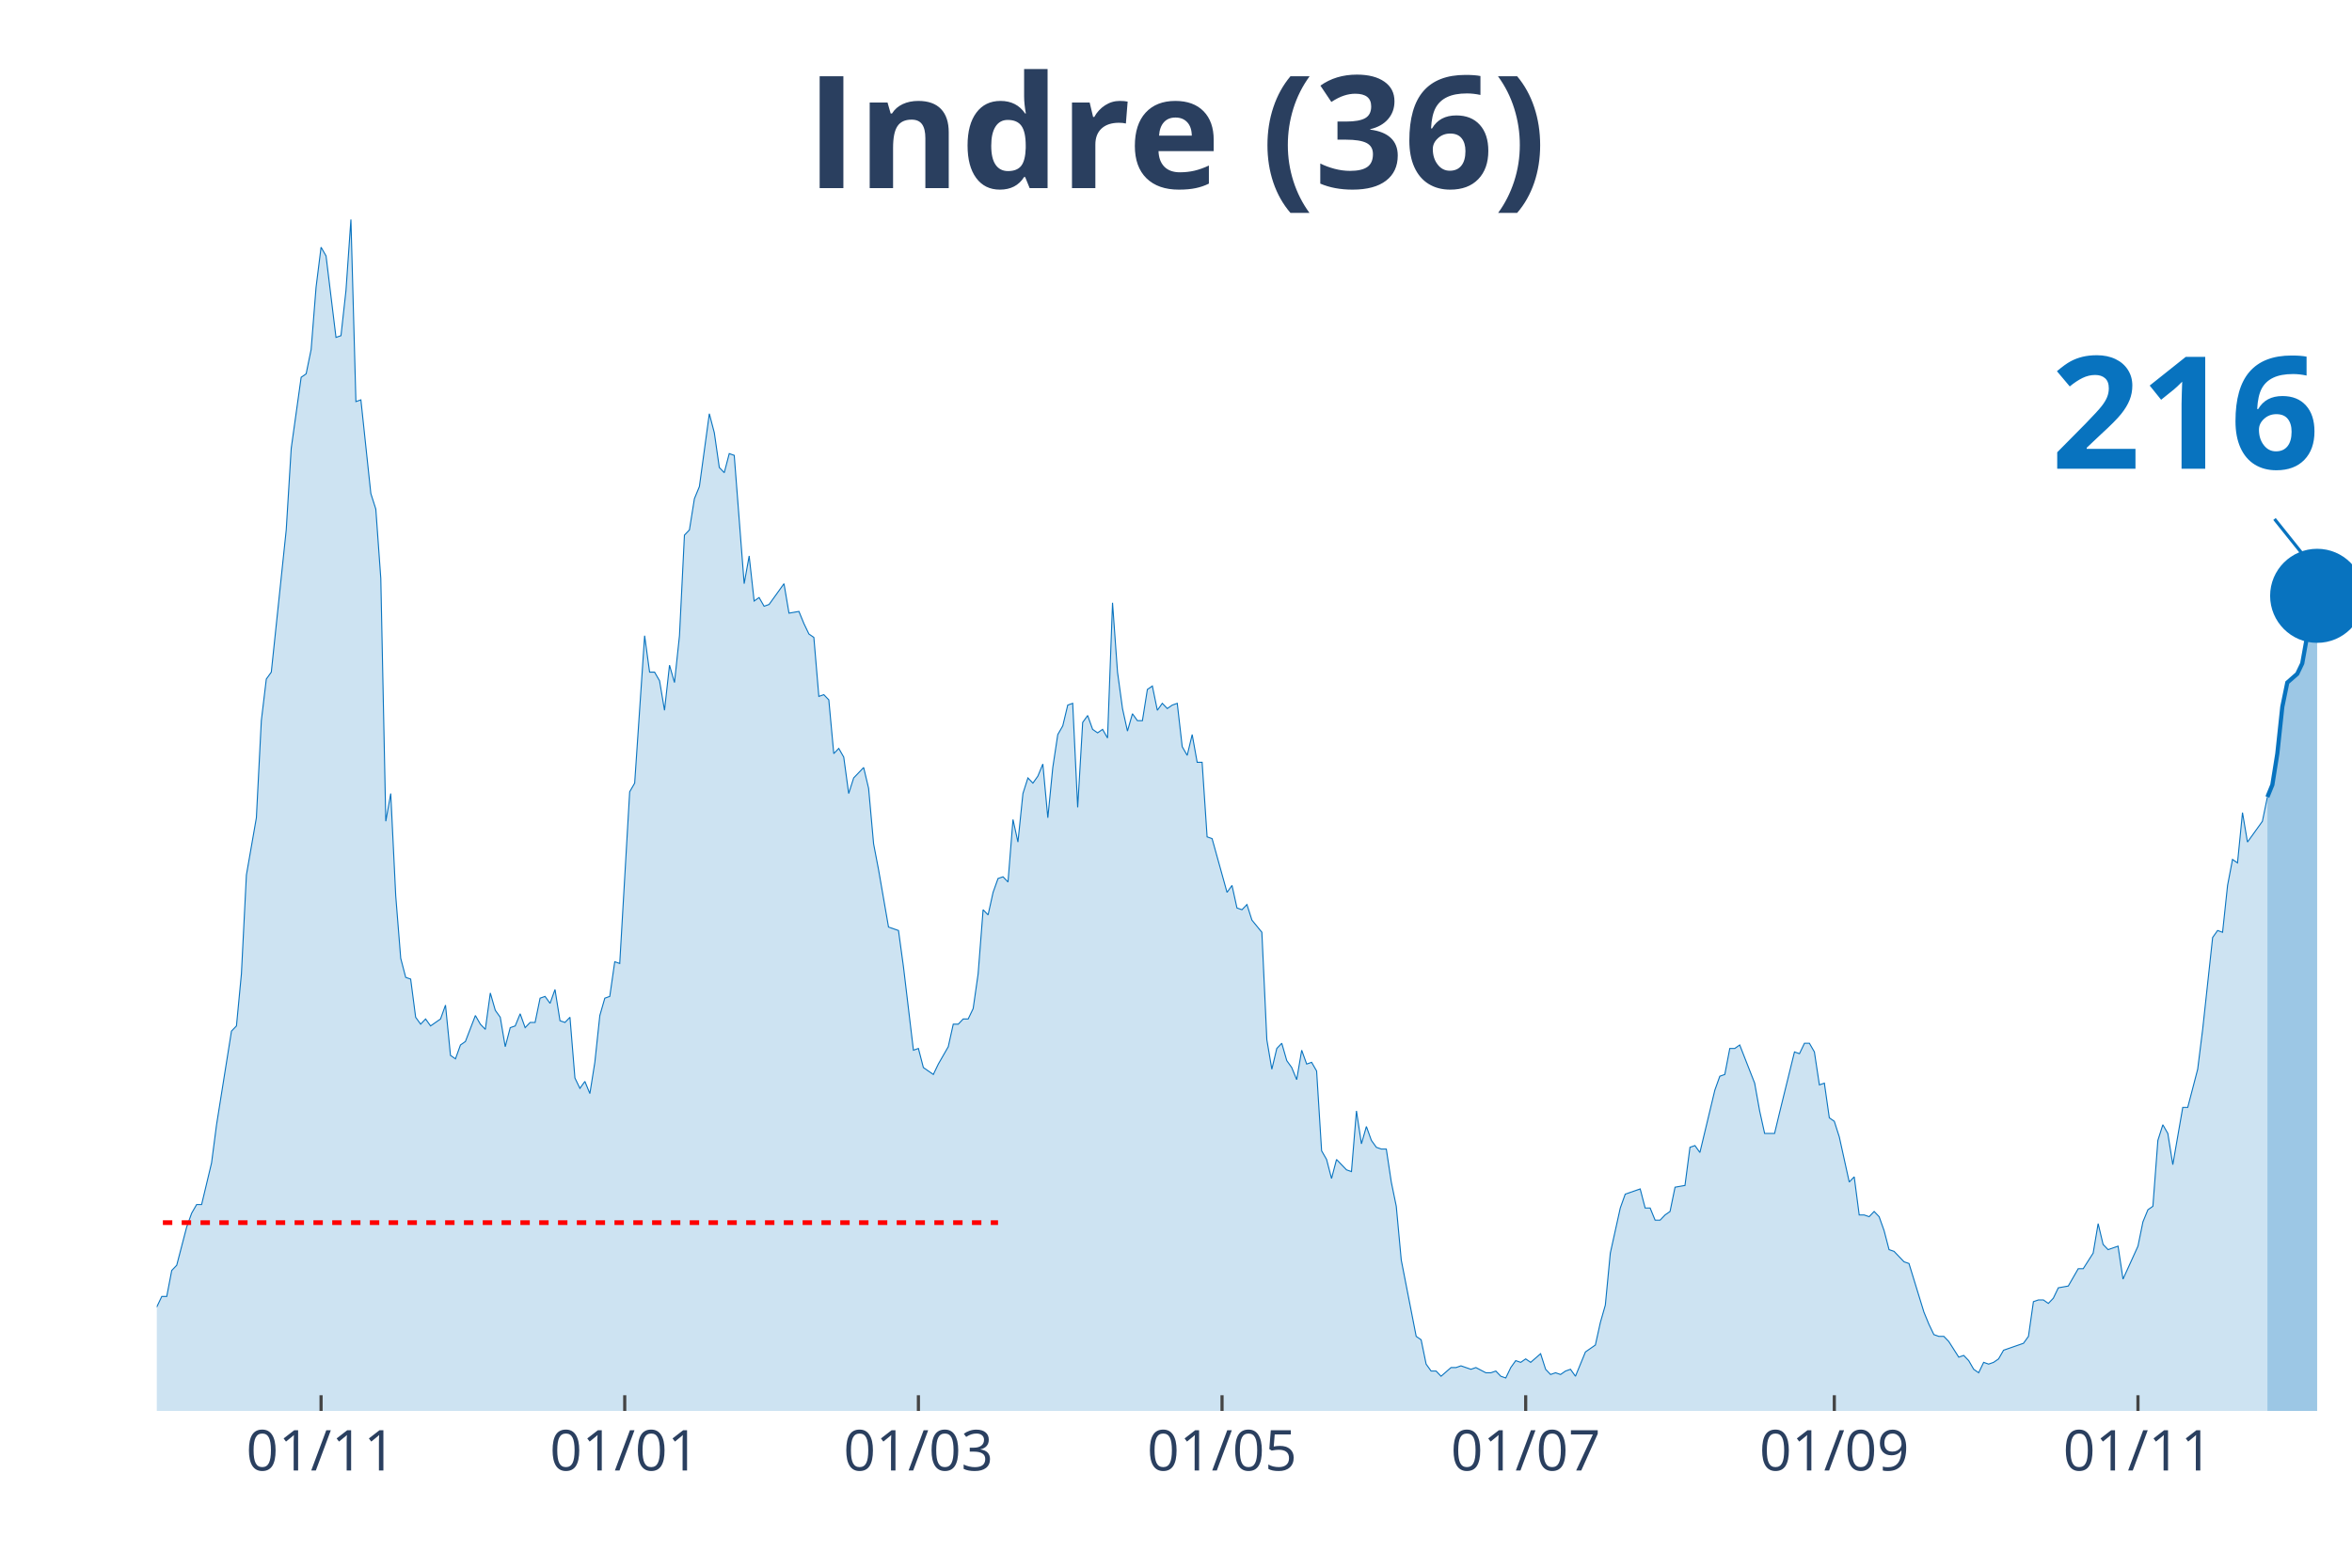
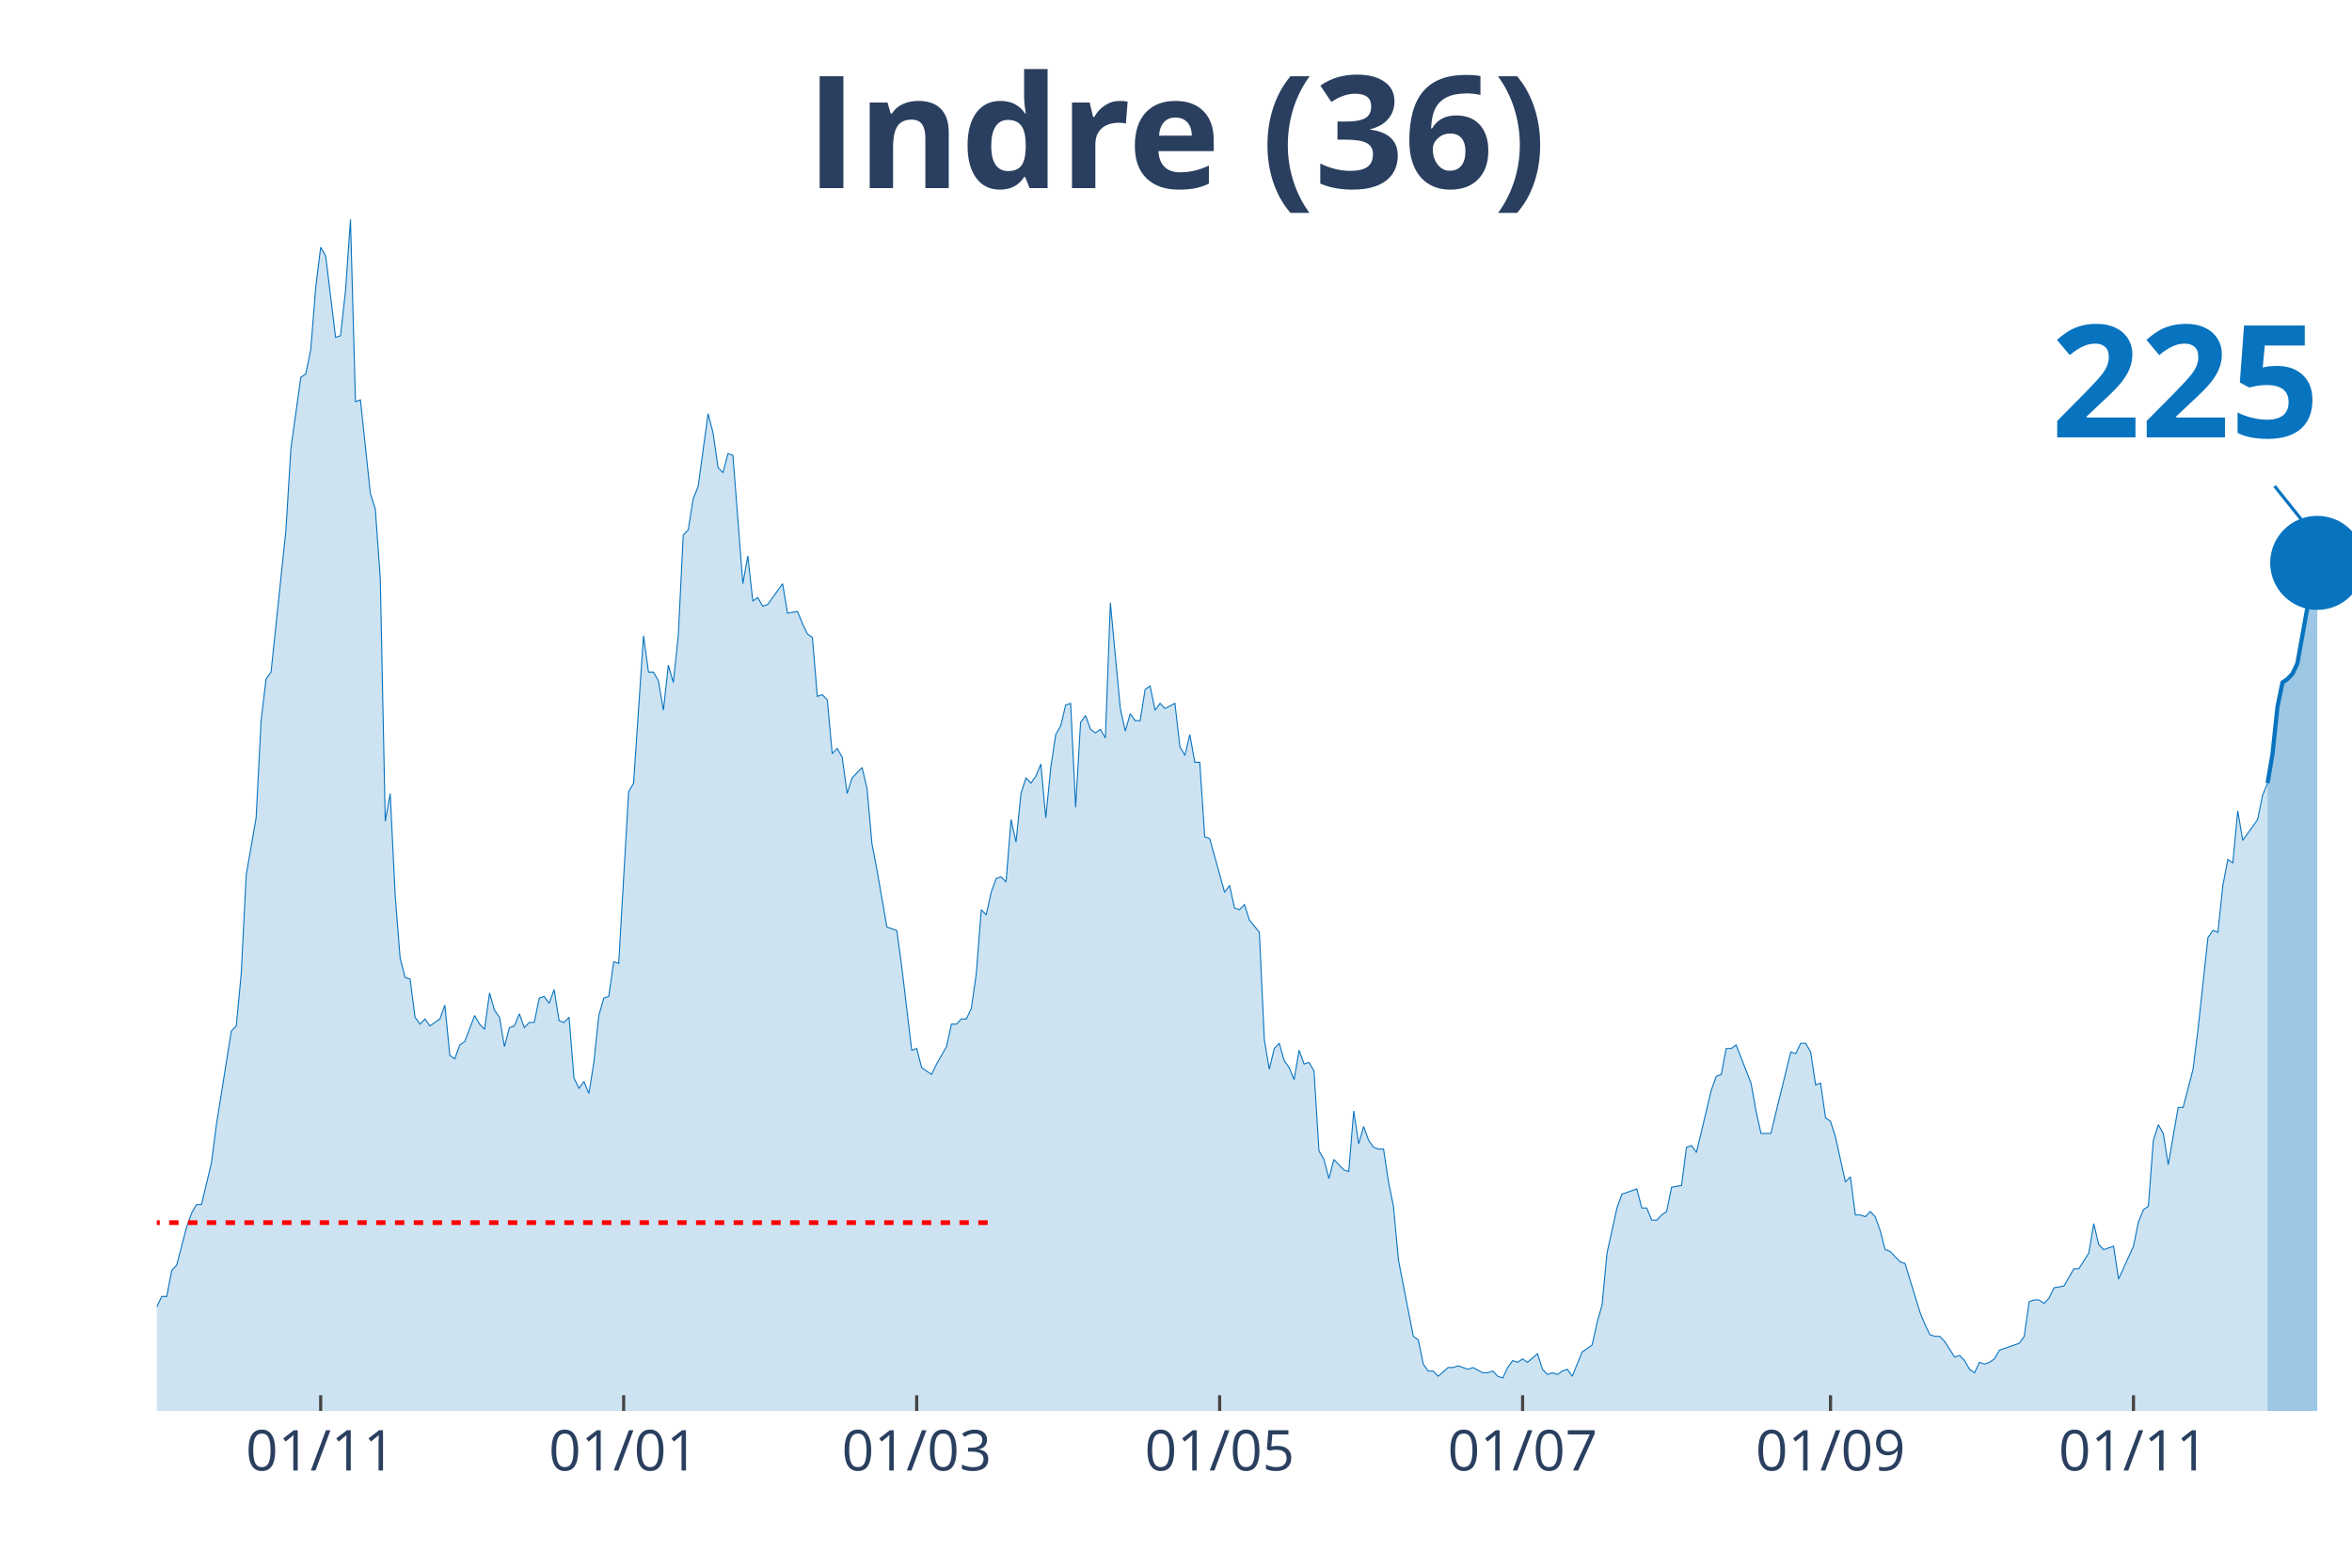
<svg xmlns="http://www.w3.org/2000/svg" class="main-svg" width="1125" height="750" style="" viewBox="0 0 750 500">
  <rect x="0" y="0" width="750" height="500" style="fill: rgb(0, 0, 0); fill-opacity: 0;" />
-   <defs id="defs-8c1e53">
+   <defs id="defs-297077">
    <g class="clips">
-       <clipPath id="clip8c1e53xyplot" class="plotclip">
+       <clipPath id="clip297077xyplot" class="plotclip">
        <rect width="700" height="380" />
      </clipPath>
-       <clipPath class="axesclip" id="clip8c1e53x">
+       <clipPath class="axesclip" id="clip297077x">
        <rect x="50" y="0" width="700" height="500" />
      </clipPath>
-       <clipPath class="axesclip" id="clip8c1e53y">
+       <clipPath class="axesclip" id="clip297077y">
        <rect x="0" y="70" width="750" height="380" />
      </clipPath>
-       <clipPath class="axesclip" id="clip8c1e53xy">
+       <clipPath class="axesclip" id="clip297077xy">
        <rect x="50" y="70" width="700" height="380" />
      </clipPath>
    </g>
    <g class="gradients" />
  </defs>
  <g class="bglayer">
    <rect class="bg" x="50" y="70" width="700" height="380" style="fill: rgb(0, 0, 0); fill-opacity: 0; stroke-width: 0;" />
  </g>
  <g class="layer-below">
    <g class="imagelayer" />
    <g class="shapelayer" />
  </g>
  <g class="cartesianlayer">
    <g class="subplot xy">
      <g class="layer-subplot">
        <g class="shapelayer" />
        <g class="imagelayer" />
      </g>
      <g class="gridlayer">
        <g class="x">
-           <path class="xgrid crisp" transform="translate(102.38,0)" d="M0,70v380" style="stroke: rgb(255, 255, 255); stroke-opacity: 1; stroke-width: 1px;" />
-           <path class="xgrid crisp" transform="translate(199.21,0)" d="M0,70v380" style="stroke: rgb(255, 255, 255); stroke-opacity: 1; stroke-width: 1px;" />
-           <path class="xgrid crisp" transform="translate(292.86,0)" d="M0,70v380" style="stroke: rgb(255, 255, 255); stroke-opacity: 1; stroke-width: 1px;" />
-           <path class="xgrid crisp" transform="translate(389.68,0)" d="M0,70v380" style="stroke: rgb(255, 255, 255); stroke-opacity: 1; stroke-width: 1px;" />
-           <path class="xgrid crisp" transform="translate(486.51,0)" d="M0,70v380" style="stroke: rgb(255, 255, 255); stroke-opacity: 1; stroke-width: 1px;" />
-           <path class="xgrid crisp" transform="translate(584.92,0)" d="M0,70v380" style="stroke: rgb(255, 255, 255); stroke-opacity: 1; stroke-width: 1px;" />
-           <path class="xgrid crisp" transform="translate(681.75,0)" d="M0,70v380" style="stroke: rgb(255, 255, 255); stroke-opacity: 1; stroke-width: 1px;" />
+           <path class="xgrid crisp" transform="translate(102.26,0)" d="M0,70v380" style="stroke: rgb(255, 255, 255); stroke-opacity: 1; stroke-width: 1px;" />
+           <path class="xgrid crisp" transform="translate(198.87,0)" d="M0,70v380" style="stroke: rgb(255, 255, 255); stroke-opacity: 1; stroke-width: 1px;" />
+           <path class="xgrid crisp" transform="translate(292.31,0)" d="M0,70v380" style="stroke: rgb(255, 255, 255); stroke-opacity: 1; stroke-width: 1px;" />
+           <path class="xgrid crisp" transform="translate(388.91,0)" d="M0,70v380" style="stroke: rgb(255, 255, 255); stroke-opacity: 1; stroke-width: 1px;" />
+           <path class="xgrid crisp" transform="translate(485.52,0)" d="M0,70v380" style="stroke: rgb(255, 255, 255); stroke-opacity: 1; stroke-width: 1px;" />
+           <path class="xgrid crisp" transform="translate(583.71,0)" d="M0,70v380" style="stroke: rgb(255, 255, 255); stroke-opacity: 1; stroke-width: 1px;" />
+           <path class="xgrid crisp" transform="translate(680.32,0)" d="M0,70v380" style="stroke: rgb(255, 255, 255); stroke-opacity: 1; stroke-width: 1px;" />
        </g>
        <g class="y" />
      </g>
      <g class="zerolinelayer" />
      <path class="xlines-below" />
      <path class="ylines-below" />
      <g class="overlines-below" />
      <g class="xaxislayer-below" />
      <g class="yaxislayer-below" />
      <g class="overaxes-below" />
-       <g class="plot" transform="translate(50, 70)" clip-path="url('#clip8c1e53xyplot')">
+       <g class="plot" transform="translate(50, 70)" clip-path="url('#clip297077xyplot')">
        <g class="scatterlayer mlayer">
-           <g class="trace scatter trace950a06" style="stroke-miterlimit: 2;">
+           <g class="trace scatter trace8b8385" style="stroke-miterlimit: 2;">
            <g class="fills">
              <g>
-                 <path class="js-fill" d="M673.02,380L-215.87,380L-215.87,373.92L-200,378.89L-198.41,378.34L-179.37,379.45L-177.78,380L-157.14,377.79L-155.56,377.23L-141.27,380L-139.68,380L-107.94,379.45L-106.35,377.79L-96.83,375.57L-95.24,377.23L-90.48,375.57L-88.89,374.47L-85.71,374.47L-84.13,371.7L-80.95,370.04L-79.37,373.36L-76.19,370.04L-74.6,370.04L-69.84,371.7L-68.25,370.6L-66.67,375.02L-65.08,374.47L-63.49,374.47L-61.9,370.04L-58.73,358.98L-57.14,354L-53.97,348.47L-52.38,348.47L-49.21,349.58L-47.62,353.45L-42.86,360.09L-41.27,360.09L-39.68,361.75L-38.1,361.19L-34.92,362.85L-33.33,359.53L-28.57,354.56L-26.98,346.81L-25.4,344.6L-23.81,337.41L-22.22,332.98L-20.63,332.98L-19.05,334.09L-17.46,329.11L-15.87,338.52L-14.29,340.73L-11.11,344.6L-9.52,345.71L-7.94,345.71L-6.35,350.68L-4.76,347.92L-3.17,346.81L-1.59,348.47L0,346.81L1.59,343.49L3.17,343.49L4.76,335.2L6.35,333.54L9.52,321.37L11.11,316.94L12.7,314.18L14.29,314.18L17.46,300.9L19.05,288.73L23.81,258.86L25.4,257.21L26.98,240.61L28.57,209.08L31.75,190.83L33.33,159.85L34.92,146.58L36.51,144.37L41.27,99.01L42.86,73.01L46.03,50.33L47.62,49.23L49.21,41.48L50.79,21.57L52.38,8.85L53.97,11.62L57.14,37.61L58.73,37.06L60.32,22.68L61.9,0L63.49,58.08L65.08,57.53L68.25,87.39L69.84,92.37L71.43,114.5L73.02,191.94L74.6,183.09L76.19,215.72L77.78,235.63L79.37,241.72L80.95,242.27L82.54,254.44L84.13,256.65L85.71,254.99L87.3,257.21L88.89,256.1L90.48,254.99L92.06,250.57L93.65,266.61L95.24,267.71L96.83,263.29L98.41,262.18L101.59,253.89L103.17,256.65L104.76,258.31L106.35,246.7L107.94,252.23L109.52,254.44L111.11,263.84L112.7,257.76L114.29,257.21L115.87,253.33L117.46,257.76L119.05,256.1L120.63,256.1L122.22,248.36L123.81,247.8L125.4,250.01L126.98,245.59L128.57,255.55L130.16,256.1L131.75,254.44L133.33,273.8L134.92,277.12L136.51,274.91L138.1,278.78L139.68,268.82L141.27,253.89L142.86,248.36L144.44,247.8L146.03,236.74L147.62,237.29L150.79,182.53L152.38,179.77L155.56,132.75L157.14,144.37L158.73,144.37L160.32,147.13L161.9,156.54L163.49,142.15L165.08,147.69L166.67,132.75L168.25,100.67L169.84,99.01L171.43,89.05L173.02,85.18L176.19,61.95L177.78,68.03L179.37,79.1L180.95,80.76L182.54,74.67L184.13,75.23L187.3,116.16L188.89,107.31L190.48,121.69L192.06,120.58L193.65,123.35L195.24,122.79L200,116.16L201.59,125.56L204.76,125.01L206.35,128.88L207.94,132.2L209.52,133.3L211.11,152.11L212.7,151.56L214.29,153.22L215.87,170.36L217.46,168.7L219.05,171.47L220.63,183.09L222.22,178.11L225.4,174.79L226.98,181.43L228.57,199.13L230.16,207.42L233.33,225.68L234.92,226.23L236.51,226.78L238.1,238.4L241.27,264.95L242.86,264.4L244.44,270.48L246.03,271.59L247.62,272.69L249.21,269.37L252.38,263.84L253.97,256.65L255.56,256.65L257.14,254.99L258.73,254.99L260.32,251.67L261.9,240.61L263.49,220.15L265.08,221.8L266.67,214.61L268.25,210.19L269.84,209.64L271.43,211.3L273.02,191.38L274.6,198.57L276.19,183.09L277.78,178.11L279.37,179.77L280.95,177.55L282.54,173.68L284.13,190.83L285.71,174.79L287.3,164.28L288.89,161.51L290.48,154.88L292.06,154.32L293.65,187.51L295.24,160.41L296.83,158.2L298.41,162.62L300,163.73L301.59,162.62L303.17,165.39L304.76,122.24L306.35,144.37L307.94,155.98L309.52,163.17L311.11,157.64L312.7,159.85L314.29,159.85L315.87,149.9L317.46,148.79L319.05,156.54L320.63,154.32L322.22,155.98L323.81,154.88L325.4,154.32L326.98,168.15L328.57,170.92L330.16,164.28L331.75,173.13L333.33,173.13L334.92,196.91L336.51,197.47L341.27,214.61L342.86,212.4L344.44,219.59L346.03,220.15L347.62,218.49L349.21,223.46L352.38,227.34L353.97,261.63L355.56,271.03L357.14,264.4L358.73,262.74L360.32,268.27L361.9,270.48L363.49,274.35L365.08,264.95L366.67,269.37L368.25,268.82L369.84,271.59L371.43,297.03L373.02,299.8L374.6,305.88L376.19,299.8L379.37,303.11L380.95,303.67L382.54,284.31L384.13,294.82L385.71,289.29L387.3,293.71L388.89,295.92L390.48,296.48L392.06,296.48L393.65,306.99L395.24,314.73L396.83,331.88L401.59,356.22L403.17,357.32L404.76,365.07L406.35,367.28L407.94,367.28L409.52,368.94L412.7,366.17L414.29,366.17L415.87,365.62L417.46,366.17L419.05,366.72L420.63,366.17L423.81,367.83L425.4,367.83L426.98,367.28L428.57,368.94L430.16,369.49L431.75,366.17L433.33,363.96L434.92,364.51L436.51,363.41L438.1,364.51L441.27,361.75L442.86,366.72L444.44,368.38L446.03,367.83L447.62,368.38L449.21,367.28L450.79,366.72L452.38,368.94L455.56,361.19L457.14,360.09L458.73,358.98L460.32,351.79L461.9,346.26L463.49,329.67L466.67,315.28L468.25,310.86L473.02,309.2L474.6,315.28L476.19,315.28L477.78,319.16L479.37,319.16L480.95,317.5L482.54,316.39L484.13,308.65L487.3,308.09L488.89,295.92L490.48,295.37L492.06,297.58L496.83,277.67L498.41,273.25L500,272.69L501.59,264.4L503.17,264.4L504.76,263.29L509.52,275.46L511.11,284.31L512.7,291.5L514.29,291.5L515.87,291.5L517.46,284.86L522.22,265.5L523.81,266.06L525.4,262.74L526.98,262.74L528.57,265.5L530.16,276.01L531.75,275.46L533.33,286.52L534.92,287.63L536.51,292.61L539.68,306.99L541.27,305.33L542.86,317.5L544.44,317.5L546.03,318.05L547.62,316.39L549.21,318.05L550.79,322.47L552.38,328.56L553.97,329.11L557.14,332.43L558.73,332.98L563.49,348.47L565.08,352.34L566.67,355.66L568.25,356.22L569.84,356.22L571.43,357.87L574.6,362.85L576.19,362.3L577.78,363.96L579.37,366.72L580.95,367.83L582.54,364.51L584.13,365.07L585.71,364.51L587.3,363.41L588.89,360.64L595.24,358.43L596.83,356.22L598.41,345.15L600,344.6L601.59,344.6L603.17,345.71L604.76,344.05L606.35,340.73L609.52,340.17L611.11,337.41L612.7,334.64L614.29,334.64L617.46,329.67L619.05,320.26L620.63,326.9L622.22,328.56L625.4,327.45L626.98,337.96L631.75,327.45L633.33,319.71L634.92,315.84L636.51,314.73L638.1,293.71L639.68,288.73L641.27,291.5L642.86,301.46L646.03,283.2L647.62,283.2L650.79,271.03L652.38,258.31L655.56,229L657.14,226.78L658.73,227.34L660.32,212.4L661.9,204.1L663.49,205.21L665.08,189.17L666.67,198.57L671.43,191.94L673.02,184.19" style="fill: rgb(8, 115, 191); fill-opacity: 0.2; stroke-width: 0;" />
+                 <path class="js-fill" d="M673.08,380L-215.38,380L-215.38,373.92L-199.55,378.89L-197.96,378.34L-178.96,379.45L-177.38,380L-156.79,377.79L-155.2,377.23L-140.95,380L-139.37,380L-107.69,379.45L-106.11,377.79L-96.61,375.57L-95.02,377.23L-90.27,375.57L-88.69,374.47L-85.52,374.47L-83.94,371.7L-80.77,370.04L-79.19,373.36L-76.02,370.04L-74.43,370.04L-69.68,371.7L-68.1,370.6L-66.52,375.02L-64.93,374.47L-63.35,374.47L-61.76,370.04L-58.6,358.98L-57.01,354L-53.85,348.47L-52.26,348.47L-49.1,349.58L-47.51,353.45L-42.76,360.09L-41.18,360.09L-39.59,361.75L-38.01,361.19L-34.84,362.85L-33.26,359.53L-28.51,354.56L-26.92,346.81L-25.34,344.6L-23.76,337.41L-22.17,332.98L-20.59,332.98L-19,334.09L-17.42,329.11L-15.84,338.52L-14.25,340.73L-11.09,344.6L-9.5,345.71L-7.92,345.71L-6.33,350.68L-4.75,347.92L-3.17,346.81L-1.58,348.47L0,346.81L1.58,343.49L3.17,343.49L4.75,335.2L6.33,333.54L9.5,321.37L11.09,316.94L12.67,314.18L14.25,314.18L17.42,300.9L19,288.73L23.76,258.86L25.34,257.21L26.92,240.61L28.51,209.08L31.67,190.83L33.26,159.85L34.84,146.58L36.43,144.37L41.18,99.01L42.76,73.01L45.93,50.33L47.51,49.23L49.1,41.48L50.68,21.57L52.26,8.85L53.85,11.62L57.01,37.61L58.6,37.06L60.18,22.68L61.76,0L63.35,58.08L64.93,57.53L68.1,87.39L69.68,92.37L71.27,114.5L72.85,191.94L74.43,183.09L76.02,215.72L77.6,235.63L79.19,241.72L80.77,242.27L82.35,254.44L83.94,256.65L85.52,254.99L87.1,257.21L88.69,256.1L90.27,254.99L91.86,250.57L93.44,266.61L95.02,267.71L96.61,263.29L98.19,262.18L101.36,253.89L102.94,256.65L104.52,258.31L106.11,246.7L107.69,252.23L109.28,254.44L110.86,263.84L112.44,257.76L114.03,257.21L115.61,253.33L117.19,257.76L118.78,256.1L120.36,256.1L121.95,248.36L123.53,247.8L125.11,250.01L126.7,245.59L128.28,255.55L129.86,256.1L131.45,254.44L133.03,273.8L134.62,277.12L136.2,274.91L137.78,278.78L139.37,268.82L140.95,253.89L142.53,248.36L144.12,247.8L145.7,236.74L147.29,237.29L150.45,182.53L152.04,179.77L155.2,132.75L156.79,144.37L158.37,144.37L159.95,147.13L161.54,156.54L163.12,142.15L164.71,147.69L166.29,132.75L167.87,100.67L169.46,99.01L171.04,89.05L172.62,85.18L175.79,61.95L177.38,68.03L178.96,79.1L180.54,80.76L182.13,74.67L183.71,75.23L186.88,116.16L188.46,107.31L190.05,121.69L191.63,120.58L193.21,123.35L194.8,122.79L199.55,116.16L201.13,125.56L204.3,125.01L205.88,128.88L207.47,132.2L209.05,133.3L210.63,152.11L212.22,151.56L213.8,153.22L215.38,170.36L216.97,168.7L218.55,171.47L220.14,183.09L221.72,178.11L224.89,174.79L226.47,181.43L228.05,199.13L229.64,207.42L232.81,225.68L234.39,226.23L235.97,226.78L237.56,238.4L240.72,264.95L242.31,264.4L243.89,270.48L245.48,271.59L247.06,272.69L248.64,269.37L251.81,263.84L253.39,256.65L254.98,256.65L256.56,254.99L258.14,254.99L259.73,251.67L261.31,240.61L262.9,220.15L264.48,221.8L266.06,214.61L267.65,210.19L269.23,209.64L270.81,211.3L272.4,191.38L273.98,198.57L275.57,183.09L277.15,178.11L278.73,179.77L280.32,177.55L281.9,173.68L283.48,190.83L285.07,174.79L286.65,164.28L288.24,161.51L289.82,154.88L291.4,154.32L292.99,187.51L294.57,160.41L296.15,158.2L297.74,162.62L299.32,163.73L300.9,162.62L302.49,165.39L304.07,122.24L307.24,155.98L308.82,163.17L310.41,157.64L311.99,159.85L313.57,159.85L315.16,149.9L316.74,148.79L318.33,156.54L319.91,154.32L321.49,155.98L324.66,154.32L326.24,168.15L327.83,170.92L329.41,164.28L331,173.13L332.58,173.13L334.16,196.91L335.75,197.47L340.5,214.61L342.08,212.4L343.67,219.59L345.25,220.15L346.83,218.49L348.42,223.46L351.58,227.34L353.17,261.63L354.75,271.03L356.33,264.4L357.92,262.74L359.5,268.27L361.09,270.48L362.67,274.35L364.25,264.95L365.84,269.37L367.42,268.82L369,271.59L370.59,297.03L372.17,299.8L373.76,305.88L375.34,299.8L378.51,303.11L380.09,303.67L381.67,284.31L383.26,294.82L384.84,289.29L386.43,293.71L388.01,295.92L389.59,296.48L391.18,296.48L392.76,306.99L394.34,314.73L395.93,331.88L400.68,356.22L402.26,357.32L403.85,365.07L405.43,367.28L407.01,367.28L408.6,368.94L411.76,366.17L413.35,366.17L414.93,365.62L416.52,366.17L418.1,366.72L419.68,366.17L422.85,367.83L424.43,367.83L426.02,367.28L427.6,368.94L429.19,369.49L430.77,366.17L432.35,363.96L433.94,364.51L435.52,363.41L437.1,364.51L440.27,361.75L441.86,366.72L443.44,368.38L445.02,367.83L446.61,368.38L448.19,367.28L449.77,366.72L451.36,368.94L454.52,361.19L456.11,360.09L457.69,358.98L459.28,351.79L460.86,346.26L462.44,329.67L465.61,315.28L467.19,310.86L471.95,309.2L473.53,315.28L475.11,315.28L476.7,319.16L478.28,319.16L479.86,317.5L481.45,316.39L483.03,308.65L486.2,308.09L487.78,295.92L489.37,295.37L490.95,297.58L495.7,277.67L497.29,273.25L498.87,272.69L500.45,264.4L502.04,264.4L503.62,263.29L508.37,275.46L509.95,284.31L511.54,291.5L513.12,291.5L514.71,291.5L516.29,284.86L521.04,265.5L522.62,266.06L524.21,262.74L525.79,262.74L527.38,265.5L528.96,276.01L530.54,275.46L532.13,286.52L533.71,287.63L535.29,292.61L538.46,306.99L540.05,305.33L541.63,317.5L543.21,317.5L544.8,318.05L546.38,316.39L547.96,318.05L549.55,322.47L551.13,328.56L552.71,329.11L555.88,332.43L557.47,332.98L562.22,348.47L563.8,352.34L565.38,355.66L566.97,356.22L568.55,356.22L570.14,357.87L573.3,362.85L574.89,362.3L576.47,363.96L578.05,366.72L579.64,367.83L581.22,364.51L582.81,365.07L584.39,364.51L585.97,363.41L587.56,360.64L593.89,358.43L595.48,356.22L597.06,345.15L598.64,344.6L600.23,344.6L601.81,345.71L603.39,344.05L604.98,340.73L608.14,340.17L609.73,337.41L611.31,334.64L612.9,334.64L616.06,329.67L617.65,320.26L619.23,326.9L620.81,328.56L623.98,327.45L625.57,337.96L630.32,327.45L631.9,319.71L633.48,315.84L635.07,314.73L636.65,293.71L638.24,288.73L639.82,291.5L641.4,301.46L644.57,283.2L646.15,283.2L649.32,271.03L650.9,258.31L654.07,229L655.66,226.78L657.24,227.34L658.82,212.4L660.41,204.1L661.99,205.21L663.57,188.62L665.16,198.02L669.91,191.38L671.49,183.64L673.08,179.77" style="fill: rgb(8, 115, 191); fill-opacity: 0.2; stroke-width: 0;" />
              </g>
            </g>
            <g class="errorbars" />
            <g class="lines">
-               <path class="js-line" d="M-215.87,373.92L-200,378.89L-198.41,378.34L-179.37,379.45L-177.78,380L-157.14,377.79L-155.56,377.23L-141.27,380L-139.68,380L-107.94,379.45L-106.35,377.79L-96.83,375.57L-95.24,377.23L-90.48,375.57L-88.89,374.47L-85.71,374.47L-84.13,371.7L-80.95,370.04L-79.37,373.36L-76.19,370.04L-74.6,370.04L-69.84,371.7L-68.25,370.6L-66.67,375.02L-65.08,374.47L-63.49,374.47L-61.9,370.04L-58.73,358.98L-57.14,354L-53.97,348.47L-52.38,348.47L-49.21,349.58L-47.62,353.45L-42.86,360.09L-41.27,360.09L-39.68,361.75L-38.1,361.19L-34.92,362.85L-33.33,359.53L-28.57,354.56L-26.98,346.81L-25.4,344.6L-23.81,337.41L-22.22,332.98L-20.63,332.98L-19.05,334.09L-17.46,329.11L-15.87,338.52L-14.29,340.73L-11.11,344.6L-9.52,345.71L-7.94,345.71L-6.35,350.68L-4.76,347.92L-3.17,346.81L-1.59,348.47L0,346.81L1.59,343.49L3.17,343.49L4.76,335.2L6.35,333.54L9.52,321.37L11.11,316.94L12.7,314.18L14.29,314.18L17.46,300.9L19.05,288.73L23.81,258.86L25.4,257.21L26.98,240.61L28.57,209.08L31.75,190.83L33.33,159.85L34.92,146.58L36.51,144.37L41.27,99.01L42.86,73.01L46.03,50.33L47.62,49.23L49.21,41.48L50.79,21.57L52.38,8.85L53.97,11.62L57.14,37.61L58.73,37.06L60.32,22.68L61.9,0L63.49,58.08L65.08,57.53L68.25,87.39L69.84,92.37L71.43,114.5L73.02,191.94L74.6,183.09L76.19,215.72L77.78,235.63L79.37,241.72L80.95,242.27L82.54,254.44L84.13,256.65L85.71,254.99L87.3,257.21L88.89,256.1L90.48,254.99L92.06,250.57L93.65,266.61L95.24,267.71L96.83,263.29L98.41,262.18L101.59,253.89L103.17,256.65L104.76,258.31L106.35,246.7L107.94,252.23L109.52,254.44L111.11,263.84L112.7,257.76L114.29,257.21L115.87,253.33L117.46,257.76L119.05,256.1L120.63,256.1L122.22,248.36L123.81,247.8L125.4,250.01L126.98,245.59L128.57,255.55L130.16,256.1L131.75,254.44L133.33,273.8L134.92,277.12L136.51,274.91L138.1,278.78L139.68,268.82L141.27,253.89L142.86,248.36L144.44,247.8L146.03,236.74L147.62,237.29L150.79,182.53L152.38,179.77L155.56,132.75L157.14,144.37L158.73,144.37L160.32,147.13L161.9,156.54L163.49,142.15L165.08,147.69L166.67,132.75L168.25,100.67L169.84,99.01L171.43,89.05L173.02,85.18L176.19,61.95L177.78,68.03L179.37,79.1L180.95,80.76L182.54,74.67L184.13,75.23L187.3,116.16L188.89,107.31L190.48,121.69L192.06,120.58L193.65,123.35L195.24,122.79L200,116.16L201.59,125.56L204.76,125.01L206.35,128.88L207.94,132.2L209.52,133.3L211.11,152.11L212.7,151.56L214.29,153.22L215.87,170.36L217.46,168.7L219.05,171.47L220.63,183.09L222.22,178.11L225.4,174.79L226.98,181.43L228.57,199.13L230.16,207.42L233.33,225.68L234.92,226.23L236.51,226.78L238.1,238.4L241.27,264.95L242.86,264.4L244.44,270.48L246.03,271.59L247.62,272.69L249.21,269.37L252.38,263.84L253.97,256.65L255.56,256.65L257.14,254.99L258.73,254.99L260.32,251.67L261.9,240.61L263.49,220.15L265.08,221.8L266.67,214.61L268.25,210.19L269.84,209.64L271.43,211.3L273.02,191.38L274.6,198.57L276.19,183.09L277.78,178.11L279.37,179.77L280.95,177.55L282.54,173.68L284.13,190.83L285.71,174.79L287.3,164.28L288.89,161.51L290.48,154.88L292.06,154.32L293.65,187.51L295.24,160.41L296.83,158.2L298.41,162.62L300,163.73L301.59,162.62L303.17,165.39L304.76,122.24L306.35,144.37L307.94,155.98L309.52,163.17L311.11,157.64L312.7,159.85L314.29,159.85L315.87,149.9L317.46,148.79L319.05,156.54L320.63,154.32L322.22,155.98L323.81,154.88L325.4,154.32L326.98,168.15L328.57,170.92L330.16,164.28L331.75,173.13L333.33,173.13L334.92,196.91L336.51,197.47L341.27,214.61L342.86,212.4L344.44,219.59L346.03,220.15L347.62,218.49L349.21,223.46L352.38,227.34L353.97,261.63L355.56,271.03L357.14,264.4L358.73,262.74L360.32,268.27L361.9,270.48L363.49,274.35L365.08,264.95L366.67,269.37L368.25,268.82L369.84,271.59L371.43,297.03L373.02,299.8L374.6,305.88L376.19,299.8L379.37,303.11L380.95,303.67L382.54,284.31L384.13,294.82L385.71,289.29L387.3,293.71L388.89,295.92L390.48,296.48L392.06,296.48L393.65,306.99L395.24,314.73L396.83,331.88L401.59,356.22L403.17,357.32L404.76,365.07L406.35,367.28L407.94,367.28L409.52,368.94L412.7,366.17L414.29,366.17L415.87,365.62L417.46,366.17L419.05,366.72L420.63,366.17L423.81,367.83L425.4,367.83L426.98,367.28L428.57,368.94L430.16,369.49L431.75,366.17L433.33,363.96L434.92,364.51L436.51,363.41L438.1,364.51L441.27,361.75L442.86,366.72L444.44,368.38L446.03,367.83L447.62,368.38L449.21,367.28L450.79,366.72L452.38,368.94L455.56,361.19L457.14,360.09L458.73,358.98L460.32,351.79L461.9,346.26L463.49,329.67L466.67,315.28L468.25,310.86L473.02,309.2L474.6,315.28L476.19,315.28L477.78,319.16L479.37,319.16L480.95,317.5L482.54,316.39L484.13,308.65L487.3,308.09L488.89,295.92L490.48,295.37L492.06,297.58L496.83,277.67L498.41,273.25L500,272.69L501.59,264.4L503.17,264.4L504.76,263.29L509.52,275.46L511.11,284.31L512.7,291.5L514.29,291.5L515.87,291.5L517.46,284.86L522.22,265.5L523.81,266.06L525.4,262.74L526.98,262.74L528.57,265.5L530.16,276.01L531.75,275.46L533.33,286.52L534.92,287.63L536.51,292.61L539.68,306.99L541.27,305.33L542.86,317.5L544.44,317.5L546.03,318.05L547.62,316.39L549.21,318.05L550.79,322.47L552.38,328.56L553.97,329.11L557.14,332.43L558.73,332.98L563.49,348.47L565.08,352.34L566.67,355.66L568.25,356.22L569.84,356.22L571.43,357.87L574.6,362.85L576.19,362.3L577.78,363.96L579.37,366.72L580.95,367.83L582.54,364.51L584.13,365.07L585.71,364.51L587.3,363.41L588.89,360.64L595.24,358.43L596.83,356.22L598.41,345.15L600,344.6L601.59,344.6L603.17,345.71L604.76,344.05L606.35,340.73L609.52,340.17L611.11,337.41L612.7,334.64L614.29,334.64L617.46,329.67L619.05,320.26L620.63,326.9L622.22,328.56L625.4,327.45L626.98,337.96L631.75,327.45L633.33,319.71L634.92,315.84L636.51,314.73L638.1,293.71L639.68,288.73L641.27,291.5L642.86,301.46L646.03,283.2L647.62,283.2L650.79,271.03L652.38,258.31L655.56,229L657.14,226.78L658.73,227.34L660.32,212.4L661.9,204.1L663.49,205.21L665.08,189.17L666.67,198.57L671.43,191.94L673.02,184.19" style="vector-effect: non-scaling-stroke; fill: none; stroke: rgb(8, 115, 191); stroke-opacity: 1; stroke-width: 0.5px; opacity: 1;" />
+               <path class="js-line" d="M-215.38,373.92L-199.55,378.89L-197.96,378.34L-178.96,379.45L-177.38,380L-156.79,377.79L-155.2,377.23L-140.95,380L-139.37,380L-107.69,379.45L-106.11,377.79L-96.61,375.57L-95.02,377.23L-90.27,375.57L-88.69,374.47L-85.52,374.47L-83.94,371.7L-80.77,370.04L-79.19,373.36L-76.02,370.04L-74.43,370.04L-69.68,371.7L-68.1,370.6L-66.52,375.02L-64.93,374.47L-63.35,374.47L-61.76,370.04L-58.6,358.98L-57.01,354L-53.85,348.47L-52.26,348.47L-49.1,349.58L-47.51,353.45L-42.76,360.09L-41.18,360.09L-39.59,361.75L-38.01,361.19L-34.84,362.85L-33.26,359.53L-28.51,354.56L-26.92,346.81L-25.34,344.6L-23.76,337.41L-22.17,332.98L-20.59,332.98L-19,334.09L-17.42,329.11L-15.84,338.52L-14.25,340.73L-11.09,344.6L-9.5,345.71L-7.92,345.71L-6.33,350.68L-4.75,347.92L-3.17,346.81L-1.58,348.47L0,346.81L1.58,343.49L3.17,343.49L4.75,335.2L6.33,333.54L9.5,321.37L11.09,316.94L12.67,314.18L14.25,314.18L17.42,300.9L19,288.73L23.76,258.86L25.34,257.21L26.92,240.61L28.51,209.08L31.67,190.83L33.26,159.85L34.84,146.58L36.43,144.37L41.18,99.01L42.76,73.01L45.93,50.33L47.51,49.23L49.1,41.48L50.68,21.57L52.26,8.85L53.85,11.62L57.01,37.61L58.6,37.06L60.18,22.68L61.76,0L63.35,58.08L64.93,57.53L68.1,87.39L69.68,92.37L71.27,114.5L72.85,191.94L74.43,183.09L76.02,215.72L77.6,235.63L79.19,241.72L80.77,242.27L82.35,254.44L83.94,256.65L85.52,254.99L87.1,257.21L88.69,256.1L90.27,254.99L91.86,250.57L93.44,266.61L95.02,267.71L96.61,263.29L98.19,262.18L101.36,253.89L102.94,256.65L104.52,258.31L106.11,246.7L107.69,252.23L109.28,254.44L110.86,263.84L112.44,257.76L114.03,257.21L115.61,253.33L117.19,257.76L118.78,256.1L120.36,256.1L121.95,248.36L123.53,247.8L125.11,250.01L126.7,245.59L128.28,255.55L129.86,256.1L131.45,254.44L133.03,273.8L134.62,277.12L136.2,274.91L137.78,278.78L139.37,268.82L140.95,253.89L142.53,248.36L144.12,247.8L145.7,236.74L147.29,237.29L150.45,182.53L152.04,179.77L155.2,132.75L156.79,144.37L158.37,144.37L159.95,147.13L161.54,156.54L163.12,142.15L164.71,147.69L166.29,132.75L167.87,100.67L169.46,99.01L171.04,89.05L172.62,85.18L175.79,61.95L177.38,68.03L178.96,79.1L180.54,80.76L182.13,74.67L183.71,75.23L186.88,116.16L188.46,107.31L190.05,121.69L191.63,120.58L193.21,123.35L194.8,122.79L199.55,116.16L201.13,125.56L204.3,125.01L205.88,128.88L207.47,132.2L209.05,133.3L210.63,152.11L212.22,151.56L213.8,153.22L215.38,170.36L216.97,168.7L218.55,171.47L220.14,183.09L221.72,178.11L224.89,174.79L226.47,181.43L228.05,199.13L229.64,207.42L232.81,225.68L234.39,226.23L235.97,226.78L237.56,238.4L240.72,264.95L242.31,264.4L243.89,270.48L245.48,271.59L247.06,272.69L248.64,269.37L251.81,263.84L253.39,256.65L254.98,256.65L256.56,254.99L258.14,254.99L259.73,251.67L261.31,240.61L262.9,220.15L264.48,221.8L266.06,214.61L267.65,210.19L269.23,209.64L270.81,211.3L272.4,191.38L273.98,198.57L275.57,183.09L277.15,178.11L278.73,179.77L280.32,177.55L281.9,173.68L283.48,190.83L285.07,174.79L286.65,164.28L288.24,161.51L289.82,154.88L291.4,154.32L292.99,187.51L294.57,160.41L296.15,158.2L297.74,162.62L299.32,163.73L300.9,162.62L302.49,165.39L304.07,122.24L307.24,155.98L308.82,163.17L310.41,157.64L311.99,159.85L313.57,159.85L315.16,149.9L316.74,148.79L318.33,156.54L319.91,154.32L321.49,155.98L324.66,154.32L326.24,168.15L327.83,170.92L329.41,164.28L331,173.13L332.58,173.13L334.16,196.91L335.75,197.47L340.5,214.61L342.08,212.4L343.67,219.59L345.25,220.15L346.83,218.49L348.42,223.46L351.58,227.34L353.17,261.63L354.75,271.03L356.33,264.4L357.92,262.74L359.5,268.27L361.09,270.48L362.67,274.35L364.25,264.95L365.84,269.37L367.42,268.82L369,271.59L370.59,297.03L372.17,299.8L373.76,305.88L375.34,299.8L378.51,303.11L380.09,303.67L381.67,284.31L383.26,294.82L384.84,289.29L386.43,293.71L388.01,295.92L389.59,296.48L391.18,296.48L392.76,306.99L394.34,314.73L395.93,331.88L400.68,356.22L402.26,357.32L403.85,365.07L405.43,367.28L407.01,367.28L408.6,368.94L411.76,366.17L413.35,366.17L414.93,365.62L416.52,366.17L418.1,366.72L419.68,366.17L422.85,367.83L424.43,367.83L426.02,367.28L427.6,368.94L429.19,369.49L430.77,366.17L432.35,363.96L433.94,364.51L435.52,363.41L437.1,364.51L440.27,361.75L441.86,366.72L443.44,368.38L445.02,367.83L446.61,368.38L448.19,367.28L449.77,366.72L451.36,368.94L454.52,361.19L456.11,360.09L457.69,358.98L459.28,351.79L460.86,346.26L462.44,329.67L465.61,315.28L467.19,310.86L471.95,309.2L473.53,315.28L475.11,315.28L476.7,319.16L478.28,319.16L479.86,317.5L481.45,316.39L483.03,308.65L486.2,308.09L487.78,295.92L489.37,295.37L490.95,297.58L495.7,277.67L497.29,273.25L498.87,272.69L500.45,264.4L502.04,264.4L503.62,263.29L508.37,275.46L509.95,284.31L511.54,291.5L513.12,291.5L514.71,291.5L516.29,284.86L521.04,265.5L522.62,266.06L524.21,262.74L525.79,262.74L527.38,265.5L528.96,276.01L530.54,275.46L532.13,286.52L533.71,287.63L535.29,292.61L538.46,306.99L540.05,305.33L541.63,317.5L543.21,317.5L544.8,318.05L546.38,316.39L547.96,318.05L549.55,322.47L551.13,328.56L552.71,329.11L555.88,332.43L557.47,332.98L562.22,348.47L563.8,352.34L565.38,355.66L566.97,356.22L568.55,356.22L570.14,357.87L573.3,362.85L574.89,362.3L576.47,363.96L578.05,366.72L579.64,367.83L581.22,364.51L582.81,365.07L584.39,364.51L585.97,363.41L587.56,360.64L593.89,358.43L595.48,356.22L597.06,345.15L598.64,344.6L600.23,344.6L601.81,345.71L603.39,344.05L604.98,340.73L608.14,340.17L609.73,337.41L611.31,334.64L612.9,334.64L616.06,329.67L617.65,320.26L619.23,326.9L620.81,328.56L623.98,327.45L625.57,337.96L630.32,327.45L631.9,319.71L633.48,315.84L635.07,314.73L636.65,293.71L638.24,288.73L639.82,291.5L641.4,301.46L644.57,283.2L646.15,283.2L649.32,271.03L650.9,258.31L654.07,229L655.66,226.78L657.24,227.34L658.82,212.4L660.41,204.1L661.99,205.21L663.57,188.62L665.16,198.02L669.91,191.38L671.49,183.64L673.08,179.77" style="vector-effect: non-scaling-stroke; fill: none; stroke: rgb(8, 115, 191); stroke-opacity: 1; stroke-width: 0.5px; opacity: 1;" />
            </g>
            <g class="points" />
            <g class="text" />
          </g>
-           <g class="trace scatter tracecc1048" style="stroke-miterlimit: 2;">
+           <g class="trace scatter trace08022f" style="stroke-miterlimit: 2;">
            <g class="fills">
              <g>
-                 <path class="js-fill" d="M688.89,380L673.02,380L673.02,184.19L674.6,180.32L676.19,170.36L677.78,155.43L679.37,147.69L682.54,144.92L684.13,141.6L687.3,123.9L688.89,120.03" style="fill: rgb(8, 115, 191); fill-opacity: 0.4; stroke-width: 0;" />
+                 <path class="js-fill" d="M688.91,380L673.08,380L673.08,179.77L674.66,170.36L676.24,155.43L677.83,147.69L679.41,146.58L681,144.92L682.58,141.6L685.75,123.9L687.33,120.03L688.91,109.52" style="fill: rgb(8, 115, 191); fill-opacity: 0.4; stroke-width: 0;" />
              </g>
            </g>
            <g class="errorbars" />
            <g class="lines">
-               <path class="js-line" d="M673.02,184.19L674.6,180.32L676.19,170.36L677.78,155.43L679.37,147.69L682.54,144.92L684.13,141.6L687.3,123.9L688.89,120.03" style="vector-effect: non-scaling-stroke; fill: none; stroke: rgb(8, 115, 191); stroke-opacity: 1; stroke-width: 2px; opacity: 1;" />
+               <path class="js-line" d="M673.08,179.77L674.66,170.36L676.24,155.43L677.83,147.69L679.41,146.58L681,144.92L682.58,141.6L685.75,123.9L687.33,120.03L688.91,109.52" style="vector-effect: non-scaling-stroke; fill: none; stroke: rgb(8, 115, 191); stroke-opacity: 1; stroke-width: 2px; opacity: 1;" />
            </g>
            <g class="points" />
            <g class="text" />
          </g>
-           <g class="trace scatter tracef3f93c" style="stroke-miterlimit: 2; opacity: 1;">
+           <g class="trace scatter traceb7e1fd" style="stroke-miterlimit: 2; opacity: 1;">
            <g class="fills" />
            <g class="errorbars" />
            <g class="lines" />
            <g class="points">
-               <path class="point" transform="translate(688.89,120.03)" d="M15,0A15,15 0 1,1 0,-15A15,15 0 0,1 15,0Z" style="opacity: 1; stroke-width: 0px; fill: rgb(8, 115, 191); fill-opacity: 1;" />
+               <path class="point" transform="translate(688.91,109.52)" d="M15,0A15,15 0 1,1 0,-15A15,15 0 0,1 15,0Z" style="opacity: 1; stroke-width: 0px; fill: rgb(8, 115, 191); fill-opacity: 1;" />
            </g>
            <g class="text" />
          </g>
        </g>
      </g>
      <g class="overplot" />
      <path class="xlines-above crisp" style="fill: none; stroke-width: 1px; stroke: rgb(0, 0, 0); stroke-opacity: 0;" d="" />
      <path class="ylines-above crisp" style="fill: none;" d="M0,0" />
      <g class="overlines-above" />
      <g class="xaxislayer-above">
-         <path class="xtick ticks crisp" d="M0,450v-5" transform="translate(102.38,0)" style="stroke: rgb(68, 68, 68); stroke-opacity: 1; stroke-width: 1px;" />
-         <path class="xtick ticks crisp" d="M0,450v-5" transform="translate(199.21,0)" style="stroke: rgb(68, 68, 68); stroke-opacity: 1; stroke-width: 1px;" />
-         <path class="xtick ticks crisp" d="M0,450v-5" transform="translate(292.86,0)" style="stroke: rgb(68, 68, 68); stroke-opacity: 1; stroke-width: 1px;" />
-         <path class="xtick ticks crisp" d="M0,450v-5" transform="translate(389.68,0)" style="stroke: rgb(68, 68, 68); stroke-opacity: 1; stroke-width: 1px;" />
-         <path class="xtick ticks crisp" d="M0,450v-5" transform="translate(486.51,0)" style="stroke: rgb(68, 68, 68); stroke-opacity: 1; stroke-width: 1px;" />
-         <path class="xtick ticks crisp" d="M0,450v-5" transform="translate(584.92,0)" style="stroke: rgb(68, 68, 68); stroke-opacity: 1; stroke-width: 1px;" />
-         <path class="xtick ticks crisp" d="M0,450v-5" transform="translate(681.75,0)" style="stroke: rgb(68, 68, 68); stroke-opacity: 1; stroke-width: 1px;" />
+         <path class="xtick ticks crisp" d="M0,450v-5" transform="translate(102.26,0)" style="stroke: rgb(68, 68, 68); stroke-opacity: 1; stroke-width: 1px;" />
+         <path class="xtick ticks crisp" d="M0,450v-5" transform="translate(198.87,0)" style="stroke: rgb(68, 68, 68); stroke-opacity: 1; stroke-width: 1px;" />
+         <path class="xtick ticks crisp" d="M0,450v-5" transform="translate(292.31,0)" style="stroke: rgb(68, 68, 68); stroke-opacity: 1; stroke-width: 1px;" />
+         <path class="xtick ticks crisp" d="M0,450v-5" transform="translate(388.91,0)" style="stroke: rgb(68, 68, 68); stroke-opacity: 1; stroke-width: 1px;" />
+         <path class="xtick ticks crisp" d="M0,450v-5" transform="translate(485.52,0)" style="stroke: rgb(68, 68, 68); stroke-opacity: 1; stroke-width: 1px;" />
+         <path class="xtick ticks crisp" d="M0,450v-5" transform="translate(583.71,0)" style="stroke: rgb(68, 68, 68); stroke-opacity: 1; stroke-width: 1px;" />
+         <path class="xtick ticks crisp" d="M0,450v-5" transform="translate(680.32,0)" style="stroke: rgb(68, 68, 68); stroke-opacity: 1; stroke-width: 1px;" />
        <g class="xtick">
-           <text text-anchor="middle" x="0" y="469" transform="translate(102.38,0)" style="font-family: 'Open Sans', verdana, arial, sans-serif; font-size: 18px; fill: rgb(42, 63, 95); fill-opacity: 1; white-space: pre;">01/11</text>
+           <text text-anchor="middle" x="0" y="469" transform="translate(102.26,0)" style="font-family: 'Open Sans', verdana, arial, sans-serif; font-size: 18px; fill: rgb(42, 63, 95); fill-opacity: 1; white-space: pre;">01/11</text>
        </g>
        <g class="xtick">
-           <text text-anchor="middle" x="0" y="469" transform="translate(199.21,0)" style="font-family: 'Open Sans', verdana, arial, sans-serif; font-size: 18px; fill: rgb(42, 63, 95); fill-opacity: 1; white-space: pre;">01/01</text>
+           <text text-anchor="middle" x="0" y="469" transform="translate(198.87,0)" style="font-family: 'Open Sans', verdana, arial, sans-serif; font-size: 18px; fill: rgb(42, 63, 95); fill-opacity: 1; white-space: pre;">01/01</text>
        </g>
        <g class="xtick">
-           <text text-anchor="middle" x="0" y="469" transform="translate(292.86,0)" style="font-family: 'Open Sans', verdana, arial, sans-serif; font-size: 18px; fill: rgb(42, 63, 95); fill-opacity: 1; white-space: pre;">01/03</text>
+           <text text-anchor="middle" x="0" y="469" transform="translate(292.31,0)" style="font-family: 'Open Sans', verdana, arial, sans-serif; font-size: 18px; fill: rgb(42, 63, 95); fill-opacity: 1; white-space: pre;">01/03</text>
        </g>
        <g class="xtick">
-           <text text-anchor="middle" x="0" y="469" transform="translate(389.68,0)" style="font-family: 'Open Sans', verdana, arial, sans-serif; font-size: 18px; fill: rgb(42, 63, 95); fill-opacity: 1; white-space: pre;">01/05</text>
+           <text text-anchor="middle" x="0" y="469" transform="translate(388.91,0)" style="font-family: 'Open Sans', verdana, arial, sans-serif; font-size: 18px; fill: rgb(42, 63, 95); fill-opacity: 1; white-space: pre;">01/05</text>
        </g>
        <g class="xtick">
-           <text text-anchor="middle" x="0" y="469" transform="translate(486.51,0)" style="font-family: 'Open Sans', verdana, arial, sans-serif; font-size: 18px; fill: rgb(42, 63, 95); fill-opacity: 1; white-space: pre;">01/07</text>
+           <text text-anchor="middle" x="0" y="469" transform="translate(485.52,0)" style="font-family: 'Open Sans', verdana, arial, sans-serif; font-size: 18px; fill: rgb(42, 63, 95); fill-opacity: 1; white-space: pre;">01/07</text>
        </g>
        <g class="xtick">
-           <text text-anchor="middle" x="0" y="469" transform="translate(584.92,0)" style="font-family: 'Open Sans', verdana, arial, sans-serif; font-size: 18px; fill: rgb(42, 63, 95); fill-opacity: 1; white-space: pre;">01/09</text>
+           <text text-anchor="middle" x="0" y="469" transform="translate(583.71,0)" style="font-family: 'Open Sans', verdana, arial, sans-serif; font-size: 18px; fill: rgb(42, 63, 95); fill-opacity: 1; white-space: pre;">01/09</text>
        </g>
        <g class="xtick">
-           <text text-anchor="middle" x="0" y="469" transform="translate(681.75,0)" style="font-family: 'Open Sans', verdana, arial, sans-serif; font-size: 18px; fill: rgb(42, 63, 95); fill-opacity: 1; white-space: pre;">01/11</text>
+           <text text-anchor="middle" x="0" y="469" transform="translate(680.32,0)" style="font-family: 'Open Sans', verdana, arial, sans-serif; font-size: 18px; fill: rgb(42, 63, 95); fill-opacity: 1; white-space: pre;">01/11</text>
        </g>
      </g>
      <g class="yaxislayer-above" />
      <g class="overaxes-above" />
    </g>
  </g>
  <g class="polarlayer" />
  <g class="ternarylayer" />
  <g class="geolayer" />
  <g class="funnelarealayer" />
  <g class="pielayer" />
  <g class="treemaplayer" />
  <g class="sunburstlayer" />
  <g class="glimages" />
-   <defs id="topdefs-8c1e53">
+   <defs id="topdefs-297077">
    <g class="clips" />
  </defs>
  <g class="layer-above">
    <g class="imagelayer" />
    <g class="shapelayer">
-       <path data-index="0" fill-rule="evenodd" d="M-842.06,389.95L318.25,389.95" clip-path="url('#clip8c1e53xy')" style="opacity: 1; stroke: rgb(255, 0, 0); stroke-opacity: 1; fill: rgb(0, 0, 0); fill-opacity: 0; stroke-dasharray: 3px, 3px; stroke-width: 1.5px;" />
+       <path data-index="0" fill-rule="evenodd" d="M-840.05,389.95L317.65,389.95" clip-path="url('#clip297077xy')" style="opacity: 1; stroke: rgb(255, 0, 0); stroke-opacity: 1; fill: rgb(0, 0, 0); fill-opacity: 0; stroke-dasharray: 3px, 3px; stroke-width: 1.5px;" />
    </g>
  </g>
  <g class="infolayer">
    <g class="g-gtitle">
      <text class="gtitle" x="375" y="25" text-anchor="middle" dy="0.7em" style="font-family: 'Open Sans', verdana, arial, sans-serif; font-size: 50px; fill: rgb(42, 63, 95); opacity: 1; font-weight: normal; white-space: pre;">
        <tspan style="font-weight:bold">Indre (36)</tspan>
      </text>
    </g>
    <g class="g-xtitle" />
    <g class="annotation" data-index="0" style="opacity: 1;">
-       <g class="annotation-text-g" transform="rotate(0,696.89,130.03)">
-         <g class="cursor-pointer" transform="translate(639, 94)">
+       <g class="annotation-text-g" transform="rotate(0,696.91,119.52)">
+         <g class="cursor-pointer" transform="translate(639, 84)">
          <rect class="bg" x="0.5" y="0.5" width="115" height="71" style="stroke-width: 1px; stroke: rgb(0, 0, 0); stroke-opacity: 0; fill: rgb(255, 255, 255); fill-opacity: 0.6;" />
          <text class="annotation-text" text-anchor="middle" x="57.812" y="55.5" style="font-family: 'Open Sans', verdana, arial, sans-serif; font-size: 50px; fill: rgb(8, 115, 191); fill-opacity: 1; white-space: pre;">
-             <tspan style="font-weight:bold">216 </tspan>
+             <tspan style="font-weight:bold">225 </tspan>
          </text>
        </g>
      </g>
      <g class="annotation-arrow-g" style="opacity: 1;">
-         <path d="M725.29,165.53L736.89,180.03" style="stroke-width: 1px; stroke: rgb(8, 115, 191); stroke-opacity: 1; stroke-dasharray: 0px, 0px, 18.569px, 18.569px;" />
+         <path d="M725.31,155.02L736.91,169.52" style="stroke-width: 1px; stroke: rgb(8, 115, 191); stroke-opacity: 1; stroke-dasharray: 0px, 0px, 18.569px, 18.569px;" />
      </g>
    </g>
  </g>
</svg>
